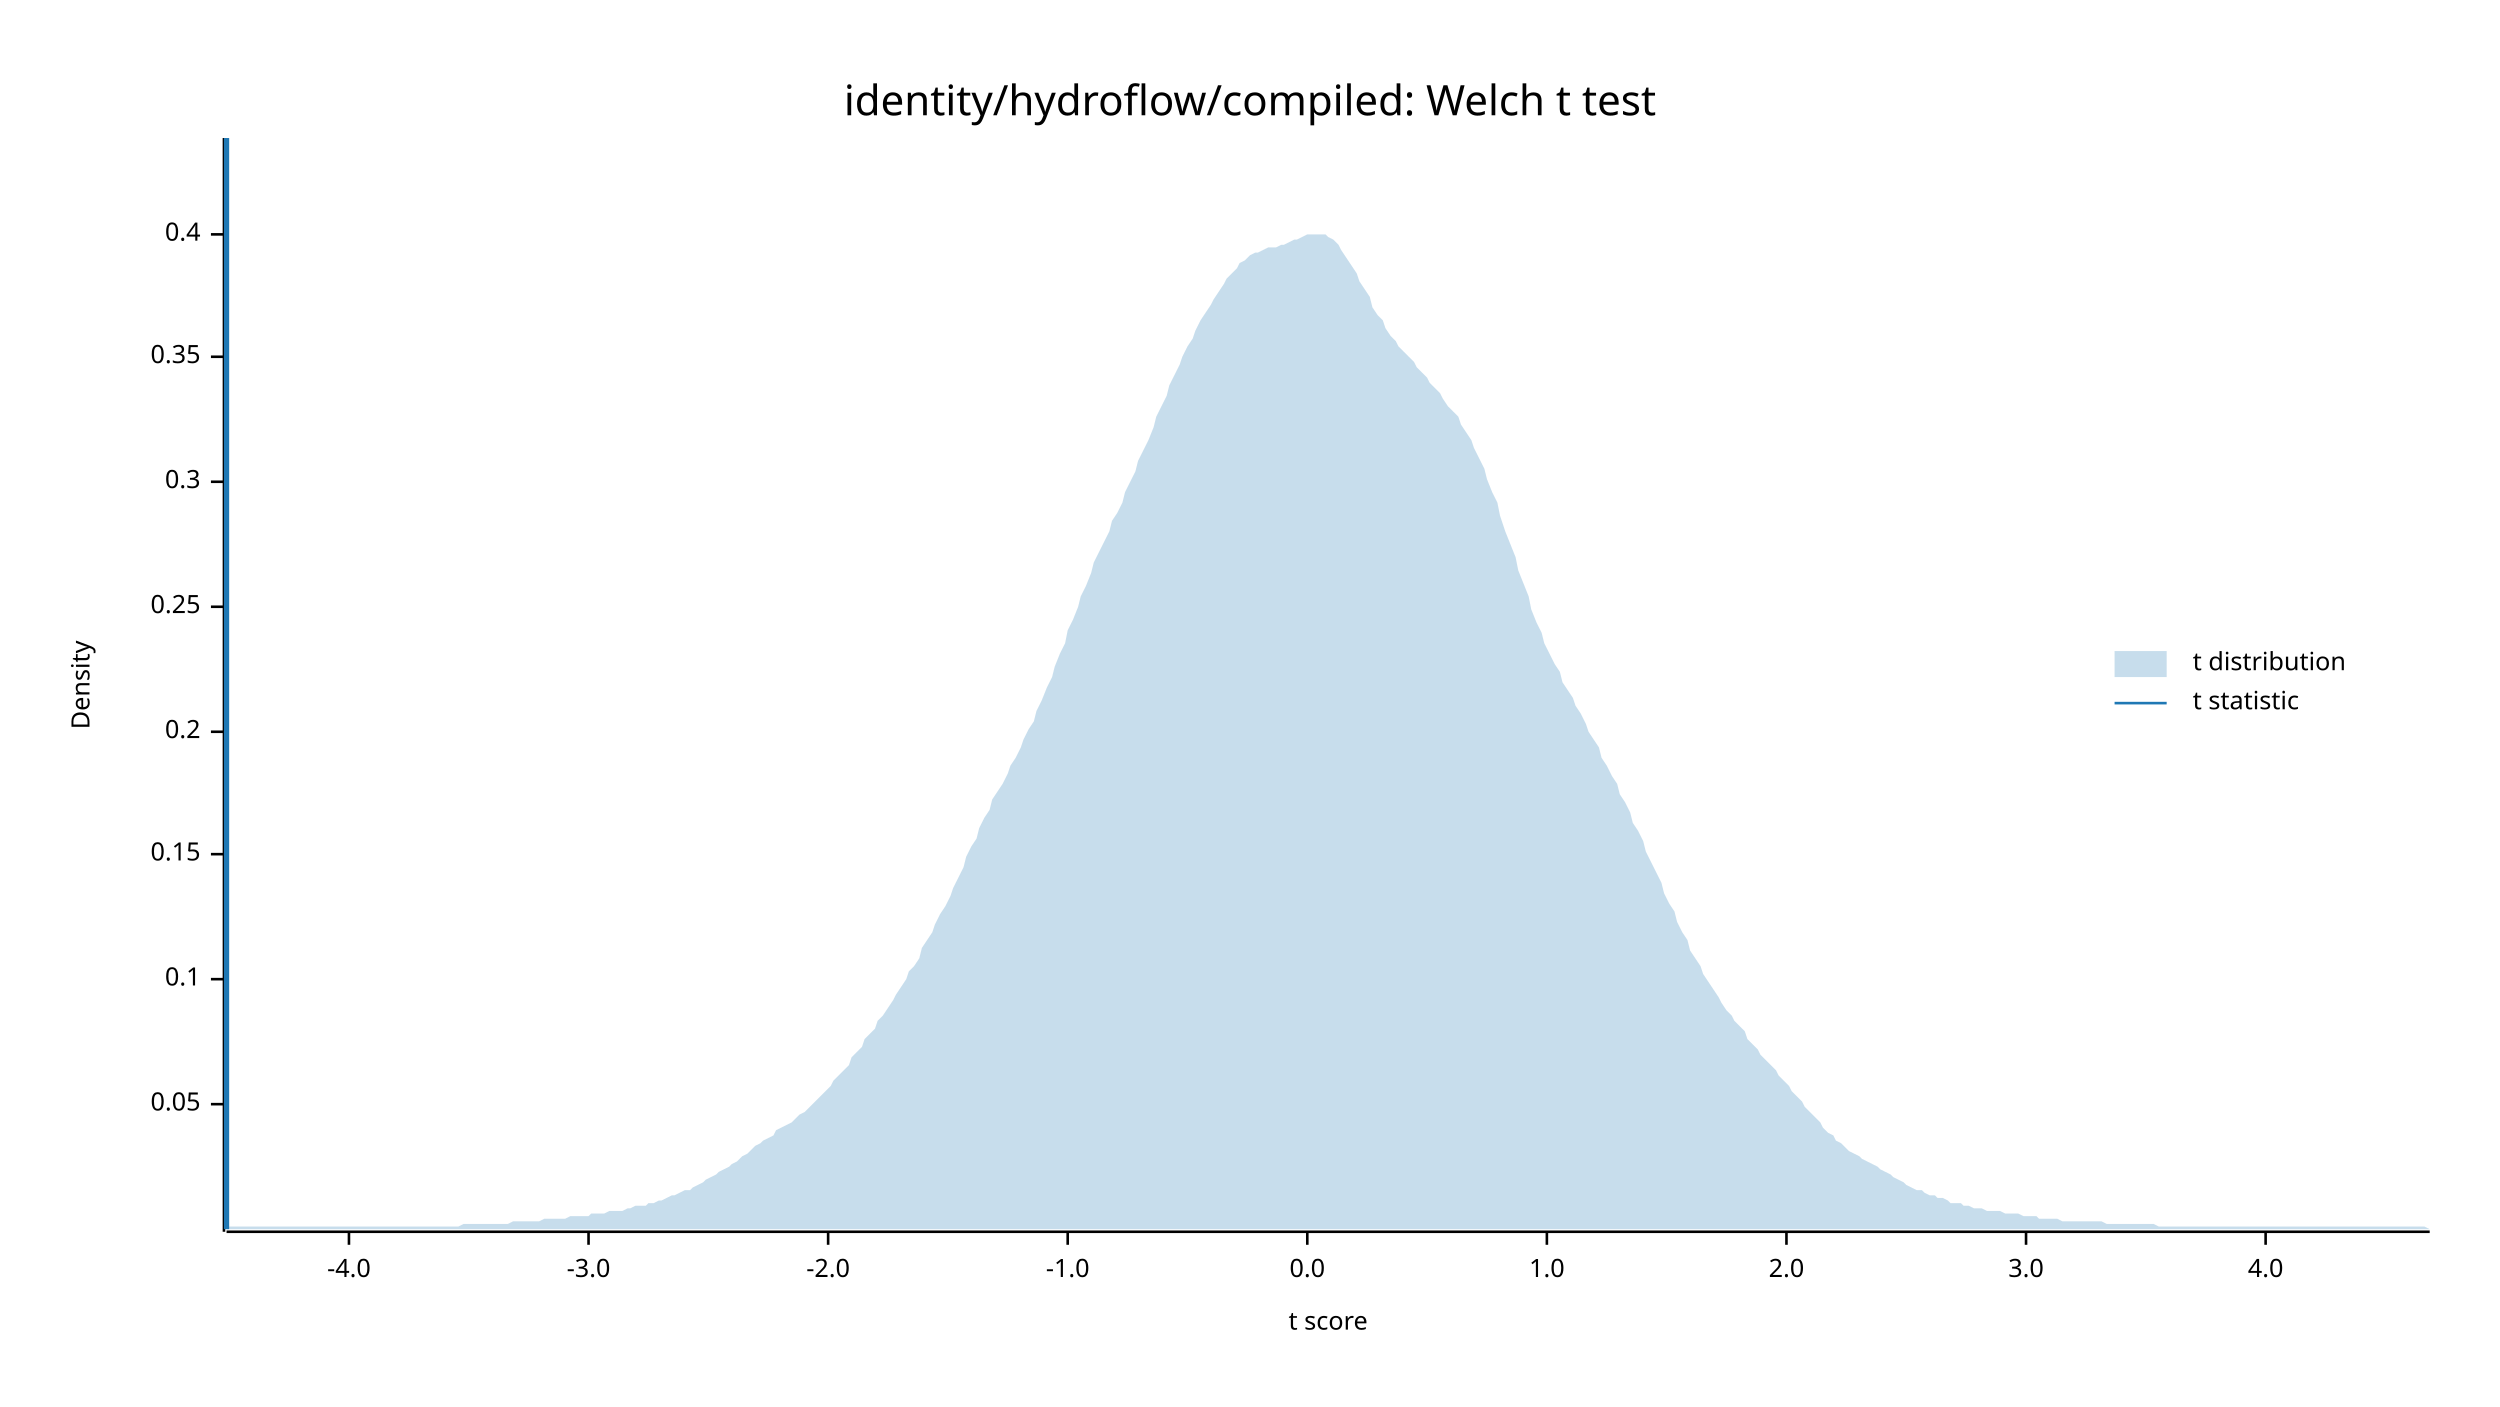
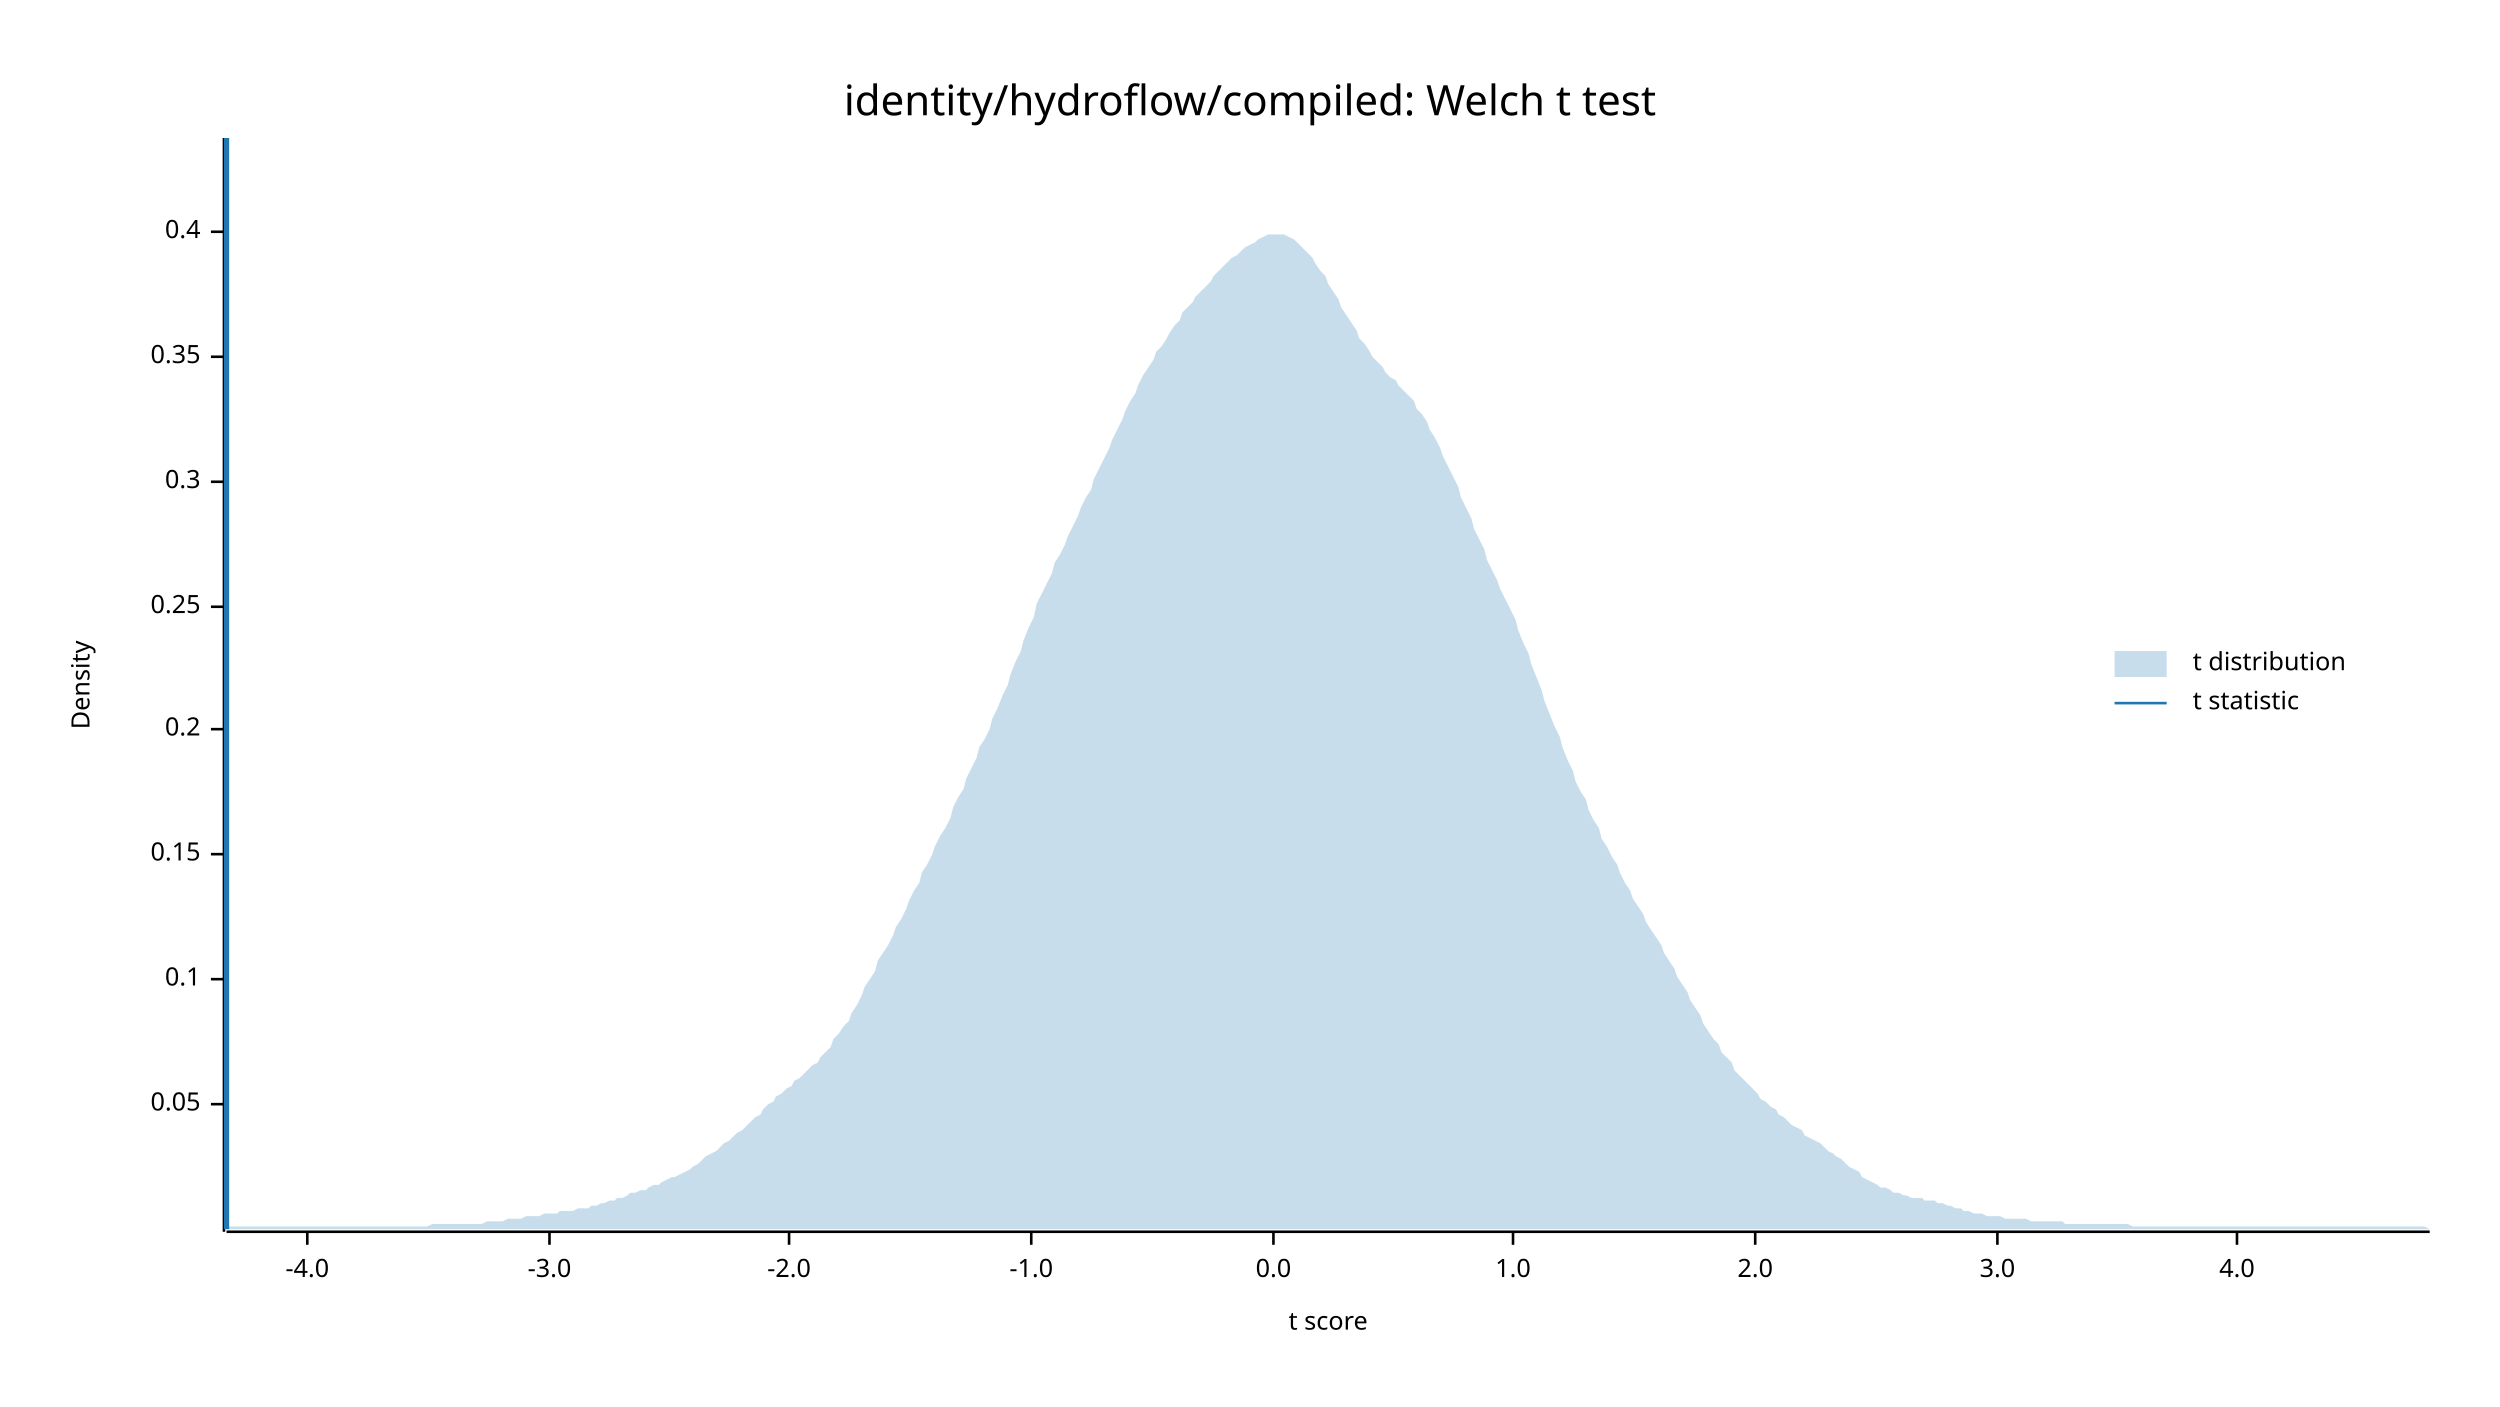
<svg xmlns="http://www.w3.org/2000/svg" width="960" height="540" viewBox="0 0 960 540">
  <text x="480" y="32" dy="0.76em" text-anchor="middle" font-family="sans-serif" font-size="16.129" opacity="1" fill="#000000">
identity/hydroflow/compiled: Welch t test
</text>
  <text x="27" y="263" dy="0.76em" text-anchor="middle" font-family="sans-serif" font-size="9.677" opacity="1" fill="#000000" transform="rotate(270, 27, 263)">
Density
</text>
  <text x="510" y="513" dy="-0.5ex" text-anchor="middle" font-family="sans-serif" font-size="9.677" opacity="1" fill="#000000">
t score
</text>
  <polyline fill="none" opacity="1" stroke="#000000" stroke-width="1" points="86,53 86,473 " />
  <text x="77" y="424" dy="0.5ex" text-anchor="end" font-family="sans-serif" font-size="9.677" opacity="1" fill="#000000">
0.05
</text>
  <polyline fill="none" opacity="1" stroke="#000000" stroke-width="1" points="81,424 86,424 " />
  <text x="77" y="376" dy="0.5ex" text-anchor="end" font-family="sans-serif" font-size="9.677" opacity="1" fill="#000000">
0.1
</text>
  <polyline fill="none" opacity="1" stroke="#000000" stroke-width="1" points="81,376 86,376 " />
  <text x="77" y="328" dy="0.5ex" text-anchor="end" font-family="sans-serif" font-size="9.677" opacity="1" fill="#000000">
0.15
</text>
  <polyline fill="none" opacity="1" stroke="#000000" stroke-width="1" points="81,328 86,328 " />
-   <text x="77" y="281" dy="0.5ex" text-anchor="end" font-family="sans-serif" font-size="9.677" opacity="1" fill="#000000">
+   <text x="77" y="280" dy="0.5ex" text-anchor="end" font-family="sans-serif" font-size="9.677" opacity="1" fill="#000000">
0.2
</text>
-   <polyline fill="none" opacity="1" stroke="#000000" stroke-width="1" points="81,281 86,281 " />
+   <polyline fill="none" opacity="1" stroke="#000000" stroke-width="1" points="81,280 86,280 " />
  <text x="77" y="233" dy="0.5ex" text-anchor="end" font-family="sans-serif" font-size="9.677" opacity="1" fill="#000000">
0.25
</text>
  <polyline fill="none" opacity="1" stroke="#000000" stroke-width="1" points="81,233 86,233 " />
  <text x="77" y="185" dy="0.5ex" text-anchor="end" font-family="sans-serif" font-size="9.677" opacity="1" fill="#000000">
0.3
</text>
  <polyline fill="none" opacity="1" stroke="#000000" stroke-width="1" points="81,185 86,185 " />
  <text x="77" y="137" dy="0.5ex" text-anchor="end" font-family="sans-serif" font-size="9.677" opacity="1" fill="#000000">
0.35
</text>
  <polyline fill="none" opacity="1" stroke="#000000" stroke-width="1" points="81,137 86,137 " />
-   <text x="77" y="90" dy="0.5ex" text-anchor="end" font-family="sans-serif" font-size="9.677" opacity="1" fill="#000000">
+   <text x="77" y="89" dy="0.5ex" text-anchor="end" font-family="sans-serif" font-size="9.677" opacity="1" fill="#000000">
0.4
</text>
-   <polyline fill="none" opacity="1" stroke="#000000" stroke-width="1" points="81,90 86,90 " />
+   <polyline fill="none" opacity="1" stroke="#000000" stroke-width="1" points="81,89 86,89 " />
  <polyline fill="none" opacity="1" stroke="#000000" stroke-width="1" points="87,473 933,473 " />
-   <text x="134" y="483" dy="0.76em" text-anchor="middle" font-family="sans-serif" font-size="9.677" opacity="1" fill="#000000">
+   <text x="118" y="483" dy="0.76em" text-anchor="middle" font-family="sans-serif" font-size="9.677" opacity="1" fill="#000000">
-4.0
</text>
-   <polyline fill="none" opacity="1" stroke="#000000" stroke-width="1" points="134,473 134,478 " />
-   <text x="226" y="483" dy="0.76em" text-anchor="middle" font-family="sans-serif" font-size="9.677" opacity="1" fill="#000000">
+   <polyline fill="none" opacity="1" stroke="#000000" stroke-width="1" points="118,473 118,478 " />
+   <text x="211" y="483" dy="0.76em" text-anchor="middle" font-family="sans-serif" font-size="9.677" opacity="1" fill="#000000">
-3.0
</text>
-   <polyline fill="none" opacity="1" stroke="#000000" stroke-width="1" points="226,473 226,478 " />
-   <text x="318" y="483" dy="0.76em" text-anchor="middle" font-family="sans-serif" font-size="9.677" opacity="1" fill="#000000">
+   <polyline fill="none" opacity="1" stroke="#000000" stroke-width="1" points="211,473 211,478 " />
+   <text x="303" y="483" dy="0.76em" text-anchor="middle" font-family="sans-serif" font-size="9.677" opacity="1" fill="#000000">
-2.0
</text>
-   <polyline fill="none" opacity="1" stroke="#000000" stroke-width="1" points="318,473 318,478 " />
-   <text x="410" y="483" dy="0.76em" text-anchor="middle" font-family="sans-serif" font-size="9.677" opacity="1" fill="#000000">
+   <polyline fill="none" opacity="1" stroke="#000000" stroke-width="1" points="303,473 303,478 " />
+   <text x="396" y="483" dy="0.76em" text-anchor="middle" font-family="sans-serif" font-size="9.677" opacity="1" fill="#000000">
-1.0
</text>
-   <polyline fill="none" opacity="1" stroke="#000000" stroke-width="1" points="410,473 410,478 " />
-   <text x="502" y="483" dy="0.76em" text-anchor="middle" font-family="sans-serif" font-size="9.677" opacity="1" fill="#000000">
+   <polyline fill="none" opacity="1" stroke="#000000" stroke-width="1" points="396,473 396,478 " />
+   <text x="489" y="483" dy="0.76em" text-anchor="middle" font-family="sans-serif" font-size="9.677" opacity="1" fill="#000000">
0.0
</text>
-   <polyline fill="none" opacity="1" stroke="#000000" stroke-width="1" points="502,473 502,478 " />
-   <text x="594" y="483" dy="0.76em" text-anchor="middle" font-family="sans-serif" font-size="9.677" opacity="1" fill="#000000">
+   <polyline fill="none" opacity="1" stroke="#000000" stroke-width="1" points="489,473 489,478 " />
+   <text x="581" y="483" dy="0.76em" text-anchor="middle" font-family="sans-serif" font-size="9.677" opacity="1" fill="#000000">
1.0
</text>
-   <polyline fill="none" opacity="1" stroke="#000000" stroke-width="1" points="594,473 594,478 " />
-   <text x="686" y="483" dy="0.76em" text-anchor="middle" font-family="sans-serif" font-size="9.677" opacity="1" fill="#000000">
+   <polyline fill="none" opacity="1" stroke="#000000" stroke-width="1" points="581,473 581,478 " />
+   <text x="674" y="483" dy="0.76em" text-anchor="middle" font-family="sans-serif" font-size="9.677" opacity="1" fill="#000000">
2.0
</text>
-   <polyline fill="none" opacity="1" stroke="#000000" stroke-width="1" points="686,473 686,478 " />
-   <text x="778" y="483" dy="0.76em" text-anchor="middle" font-family="sans-serif" font-size="9.677" opacity="1" fill="#000000">
+   <polyline fill="none" opacity="1" stroke="#000000" stroke-width="1" points="674,473 674,478 " />
+   <text x="767" y="483" dy="0.76em" text-anchor="middle" font-family="sans-serif" font-size="9.677" opacity="1" fill="#000000">
3.0
</text>
-   <polyline fill="none" opacity="1" stroke="#000000" stroke-width="1" points="778,473 778,478 " />
-   <text x="870" y="483" dy="0.76em" text-anchor="middle" font-family="sans-serif" font-size="9.677" opacity="1" fill="#000000">
+   <polyline fill="none" opacity="1" stroke="#000000" stroke-width="1" points="767,473 767,478 " />
+   <text x="859" y="483" dy="0.76em" text-anchor="middle" font-family="sans-serif" font-size="9.677" opacity="1" fill="#000000">
4.0
</text>
-   <polyline fill="none" opacity="1" stroke="#000000" stroke-width="1" points="870,473 870,478 " />
-   <polygon opacity="0.25" fill="#1F78B4" points="87,472 88,471 90,471 92,471 93,471 95,471 97,471 98,471 100,471 102,471 103,471 105,471 107,471 109,471 110,471 112,471 114,471 115,471 117,471 119,471 120,471 122,471 124,471 125,471 127,471 129,471 131,471 132,471 134,471 136,471 137,471 139,471 141,471 142,471 144,471 146,471 148,471 149,471 151,471 153,471 154,471 156,471 158,471 159,471 161,471 163,471 164,471 166,471 168,471 170,471 171,471 173,471 175,471 176,471 178,470 180,470 181,470 183,470 185,470 187,470 188,470 190,470 192,470 193,470 195,470 197,469 198,469 200,469 202,469 203,469 205,469 207,469 209,468 210,468 212,468 214,468 215,468 217,468 219,467 220,467 222,467 224,467 226,467 227,466 229,466 231,466 232,466 234,465 236,465 237,465 239,465 241,464 242,464 244,463 246,463 248,463 249,462 251,462 253,461 254,461 256,460 258,459 259,459 261,458 263,457 265,457 266,456 268,455 270,454 271,453 273,452 275,451 276,450 278,449 280,448 281,447 283,446 285,444 287,443 288,442 290,440 292,439 293,438 295,437 297,436 298,434 300,433 302,432 304,431 305,430 307,428 309,427 310,426 312,424 314,422 315,421 317,419 319,417 320,415 322,413 324,411 326,409 327,406 329,404 331,402 332,399 334,397 336,395 337,392 339,390 341,387 343,384 344,382 346,379 348,376 349,373 351,371 353,368 354,364 356,361 358,358 359,355 361,351 363,348 365,344 366,341 368,337 370,333 371,329 373,325 375,322 376,318 378,314 380,311 381,307 383,304 385,301 387,297 388,294 390,291 392,287 393,284 395,280 397,277 398,273 400,269 402,264 404,260 405,256 407,251 409,247 410,242 412,238 414,233 415,229 417,225 419,220 420,216 422,212 424,208 426,204 427,200 429,197 431,193 432,189 434,185 436,181 437,177 439,173 441,169 443,164 444,160 446,156 448,152 449,148 451,144 453,140 454,137 456,133 458,130 459,127 461,123 463,120 465,117 466,115 468,112 470,109 471,107 473,105 475,103 476,101 478,100 480,98 482,97 483,97 485,96 487,95 488,95 490,95 492,94 493,94 495,93 497,92 498,92 500,91 502,90 504,90 505,90 507,90 509,90 510,91 512,92 514,94 515,96 517,99 519,102 521,105 522,108 524,111 526,114 527,118 529,121 531,123 532,126 534,129 536,131 537,133 539,135 541,137 543,139 544,141 546,143 548,145 549,147 551,149 553,151 554,153 556,156 558,158 560,160 561,163 563,166 565,169 566,172 568,176 570,180 571,184 573,189 575,193 576,198 578,204 580,209 582,214 583,219 585,224 587,229 588,234 590,239 592,243 593,247 595,251 597,255 599,258 600,262 602,265 604,268 605,271 607,274 609,278 610,281 612,284 614,287 615,291 617,294 619,298 621,301 622,305 624,308 626,312 627,316 629,319 631,323 632,327 634,331 636,335 638,339 639,343 641,347 643,350 644,354 646,358 648,361 649,365 651,368 653,371 654,374 656,377 658,380 660,383 661,385 663,388 665,390 666,392 668,394 670,396 671,399 673,401 675,403 676,405 678,407 680,409 682,411 683,413 685,415 687,417 688,419 690,421 692,423 693,425 695,427 697,429 699,431 700,433 702,435 704,436 705,438 707,439 709,441 710,442 712,443 714,444 715,445 717,446 719,447 721,448 722,449 724,450 726,451 727,452 729,453 731,454 732,455 734,456 736,457 738,457 739,458 741,459 743,459 744,460 746,460 748,461 749,462 751,462 753,462 754,463 756,463 758,464 760,464 761,464 763,465 765,465 766,465 768,465 770,466 771,466 773,466 775,466 777,467 778,467 780,467 782,467 783,468 785,468 787,468 788,468 790,468 792,469 793,469 795,469 797,469 799,469 800,469 802,469 804,469 805,469 807,469 809,470 810,470 812,470 814,470 816,470 817,470 819,470 821,470 822,470 824,470 826,470 827,470 829,471 831,471 832,471 834,471 836,471 838,471 839,471 841,471 843,471 844,471 846,471 848,471 849,471 851,471 853,471 855,471 856,471 858,471 860,471 861,471 863,471 865,471 866,471 868,471 870,471 871,471 873,471 875,471 877,471 878,471 880,471 882,471 883,471 885,471 887,471 888,471 890,471 892,471 894,471 895,471 897,471 899,471 900,471 902,471 904,471 905,471 907,471 909,471 910,471 912,471 914,471 916,471 917,471 919,471 921,471 922,471 924,471 926,471 927,471 929,471 931,471 933,472 933,472 87,472 " />
+   <polyline fill="none" opacity="1" stroke="#000000" stroke-width="1" points="859,473 859,478 " />
+   <polygon opacity="0.25" fill="#1F78B4" points="87,472 88,471 90,471 92,471 93,471 95,471 97,471 98,471 100,471 102,471 103,471 105,471 107,471 109,471 110,471 112,471 114,471 115,471 117,471 119,471 120,471 122,471 124,471 125,471 127,471 129,471 131,471 132,471 134,471 136,471 137,471 139,471 141,471 142,471 144,471 146,471 148,471 149,471 151,471 153,471 154,471 156,471 158,471 159,471 161,471 163,471 164,471 166,470 168,470 170,470 171,470 173,470 175,470 176,470 178,470 180,470 181,470 183,470 185,470 187,469 188,469 190,469 192,469 193,469 195,468 197,468 198,468 200,468 202,467 203,467 205,467 207,467 209,466 210,466 212,466 214,466 215,465 217,465 219,465 220,465 222,464 224,464 226,464 227,463 229,463 231,462 232,462 234,461 236,461 237,460 239,460 241,459 242,458 244,458 246,457 248,457 249,456 251,455 253,455 254,454 256,453 258,452 259,452 261,451 263,450 265,449 266,448 268,447 270,445 271,444 273,443 275,442 276,441 278,439 280,438 281,437 283,435 285,434 287,432 288,431 290,429 292,428 293,426 295,424 297,423 298,421 300,420 302,418 304,417 305,415 307,414 309,412 310,411 312,409 314,408 315,406 317,404 319,402 320,399 322,397 324,394 326,392 327,389 329,386 331,382 332,379 334,376 336,373 337,369 339,366 341,363 343,359 344,356 346,353 348,349 349,346 351,342 353,339 354,335 356,332 358,328 359,325 361,321 363,318 365,314 366,310 368,306 370,303 371,299 373,295 375,291 376,287 378,284 380,280 381,276 383,272 385,267 387,263 388,259 390,254 392,250 393,246 395,241 397,237 398,232 400,228 402,224 404,220 405,216 407,213 409,209 410,206 412,202 414,198 415,195 417,191 419,188 420,184 422,180 424,176 426,172 427,169 429,165 431,161 432,158 434,154 436,151 437,148 439,144 441,141 443,138 444,135 446,133 448,130 449,128 451,125 453,123 454,120 456,118 458,116 459,114 461,112 463,110 465,108 466,106 468,104 470,102 471,101 473,99 475,98 476,97 478,95 480,94 482,93 483,92 485,91 487,90 488,90 490,90 492,90 493,90 495,91 497,92 498,93 500,95 502,97 504,99 505,101 507,104 509,106 510,109 512,112 514,115 515,118 517,121 519,124 521,127 522,130 524,132 526,135 527,137 529,139 531,141 532,143 534,145 536,146 537,148 539,150 541,152 543,154 544,157 546,159 548,162 549,165 551,168 553,172 554,175 556,179 558,183 560,187 561,191 563,195 565,199 566,203 568,207 570,211 571,215 573,219 575,223 576,226 578,230 580,234 582,238 583,242 585,247 587,251 588,255 590,260 592,265 593,269 595,274 597,279 599,283 600,287 602,292 604,296 605,300 607,304 609,307 610,311 612,315 614,318 615,322 617,325 619,329 621,332 622,335 624,339 626,342 627,345 629,348 631,351 632,354 634,357 636,360 638,363 639,366 641,369 643,372 644,375 646,378 648,381 649,384 651,387 653,390 654,393 656,396 658,399 660,401 661,404 663,406 665,408 666,411 668,413 670,415 671,416 673,418 675,420 676,422 678,423 680,425 682,426 683,428 685,429 687,431 688,432 690,433 692,434 693,436 695,437 697,438 699,439 700,440 702,442 704,443 705,444 707,445 709,447 710,448 712,449 714,450 715,452 717,453 719,454 721,455 722,456 724,456 726,457 727,458 729,458 731,459 732,459 734,460 736,460 738,460 739,461 741,461 743,461 744,462 746,462 748,463 749,463 751,464 753,464 754,465 756,465 758,466 760,466 761,466 763,467 765,467 766,467 768,467 770,468 771,468 773,468 775,468 777,468 778,468 780,469 782,469 783,469 785,469 787,469 788,469 790,469 792,469 793,470 795,470 797,470 799,470 800,470 802,470 804,470 805,470 807,470 809,470 810,470 812,470 814,470 816,470 817,470 819,471 821,471 822,471 824,471 826,471 827,471 829,471 831,471 832,471 834,471 836,471 838,471 839,471 841,471 843,471 844,471 846,471 848,471 849,471 851,471 853,471 855,471 856,471 858,471 860,471 861,471 863,471 865,471 866,471 868,471 870,471 871,471 873,471 875,471 877,471 878,471 880,471 882,471 883,471 885,471 887,471 888,471 890,471 892,471 894,471 895,471 897,471 899,471 900,471 902,471 904,471 905,471 907,471 909,471 910,471 912,471 914,471 916,471 917,471 919,471 921,471 922,471 924,471 926,471 927,471 929,471 931,471 933,472 933,472 87,472 " />
  <polyline fill="none" opacity="1" stroke="#1F78B4" stroke-width="2" points="87,472 87,53 " />
  <text x="842" y="250" dy="0.76em" text-anchor="start" font-family="sans-serif" font-size="9.677" opacity="1" fill="#000000">
t distribution
</text>
  <text x="842" y="265" dy="0.76em" text-anchor="start" font-family="sans-serif" font-size="9.677" opacity="1" fill="#000000">
t statistic
</text>
  <rect x="812" y="250" width="20" height="10" opacity="0.25" fill="#1F78B4" stroke="none" />
  <polyline fill="none" opacity="1" stroke="#1F78B4" stroke-width="1" points="812,270 832,270 " />
</svg>
